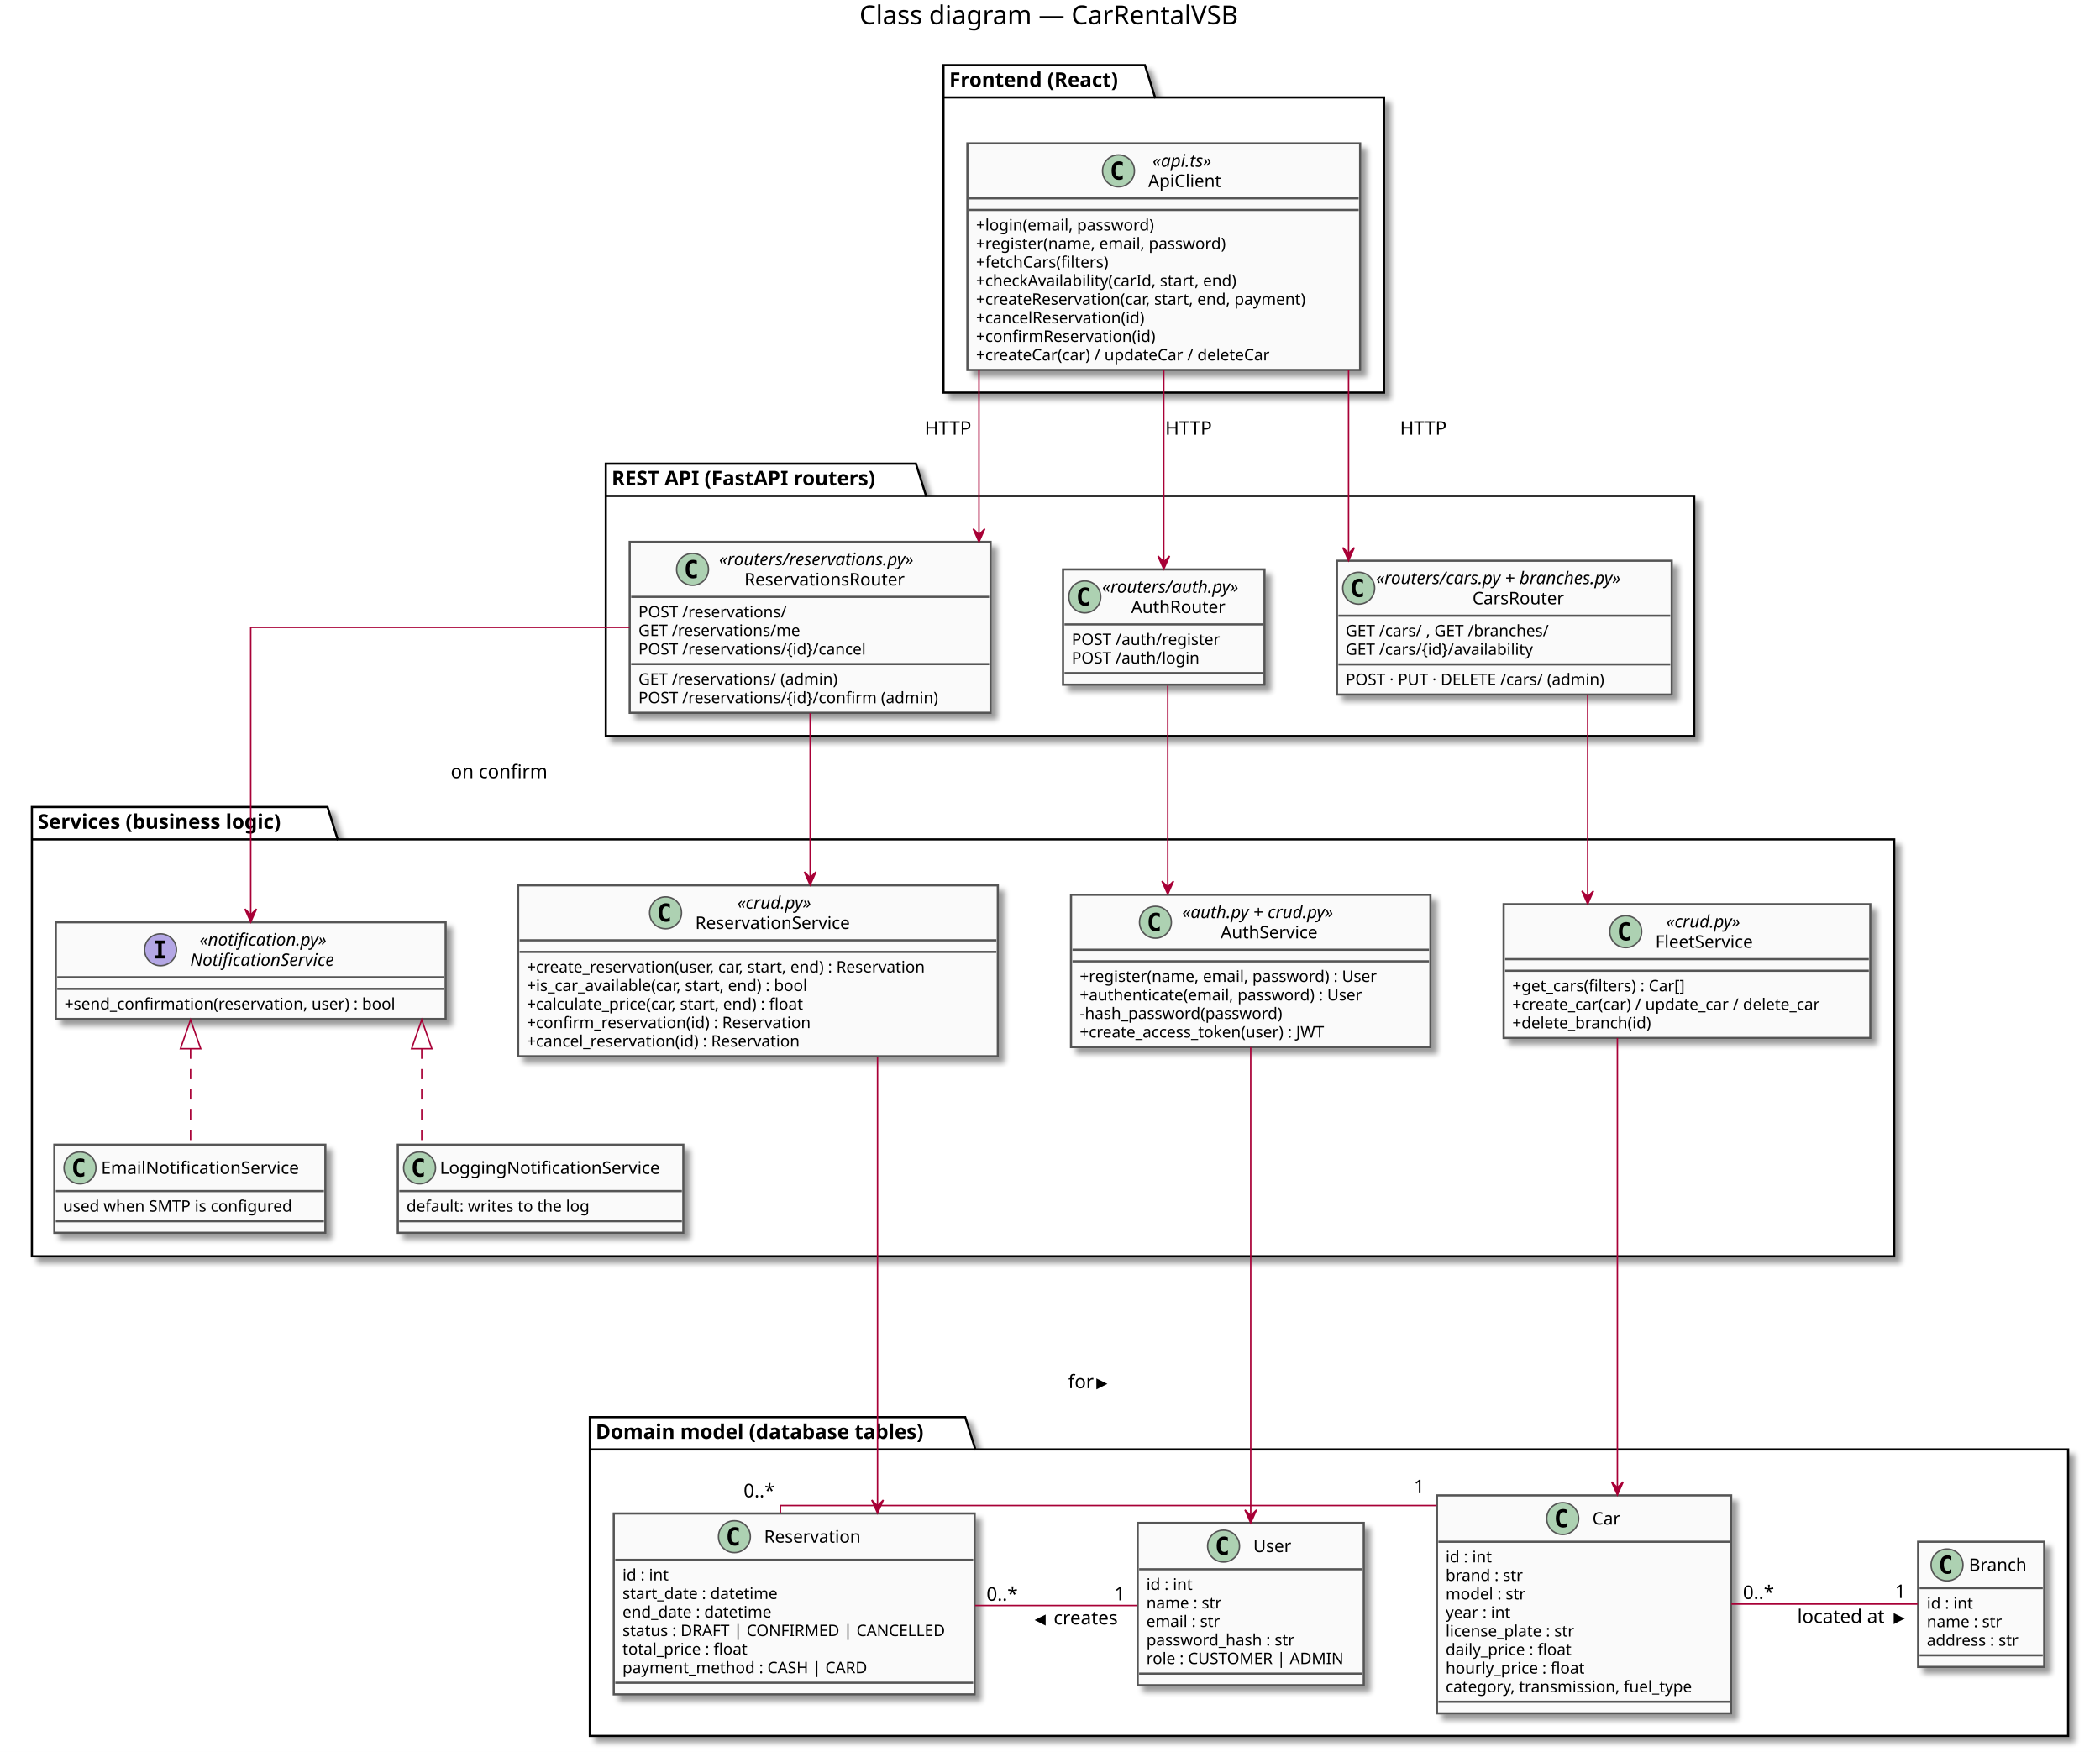
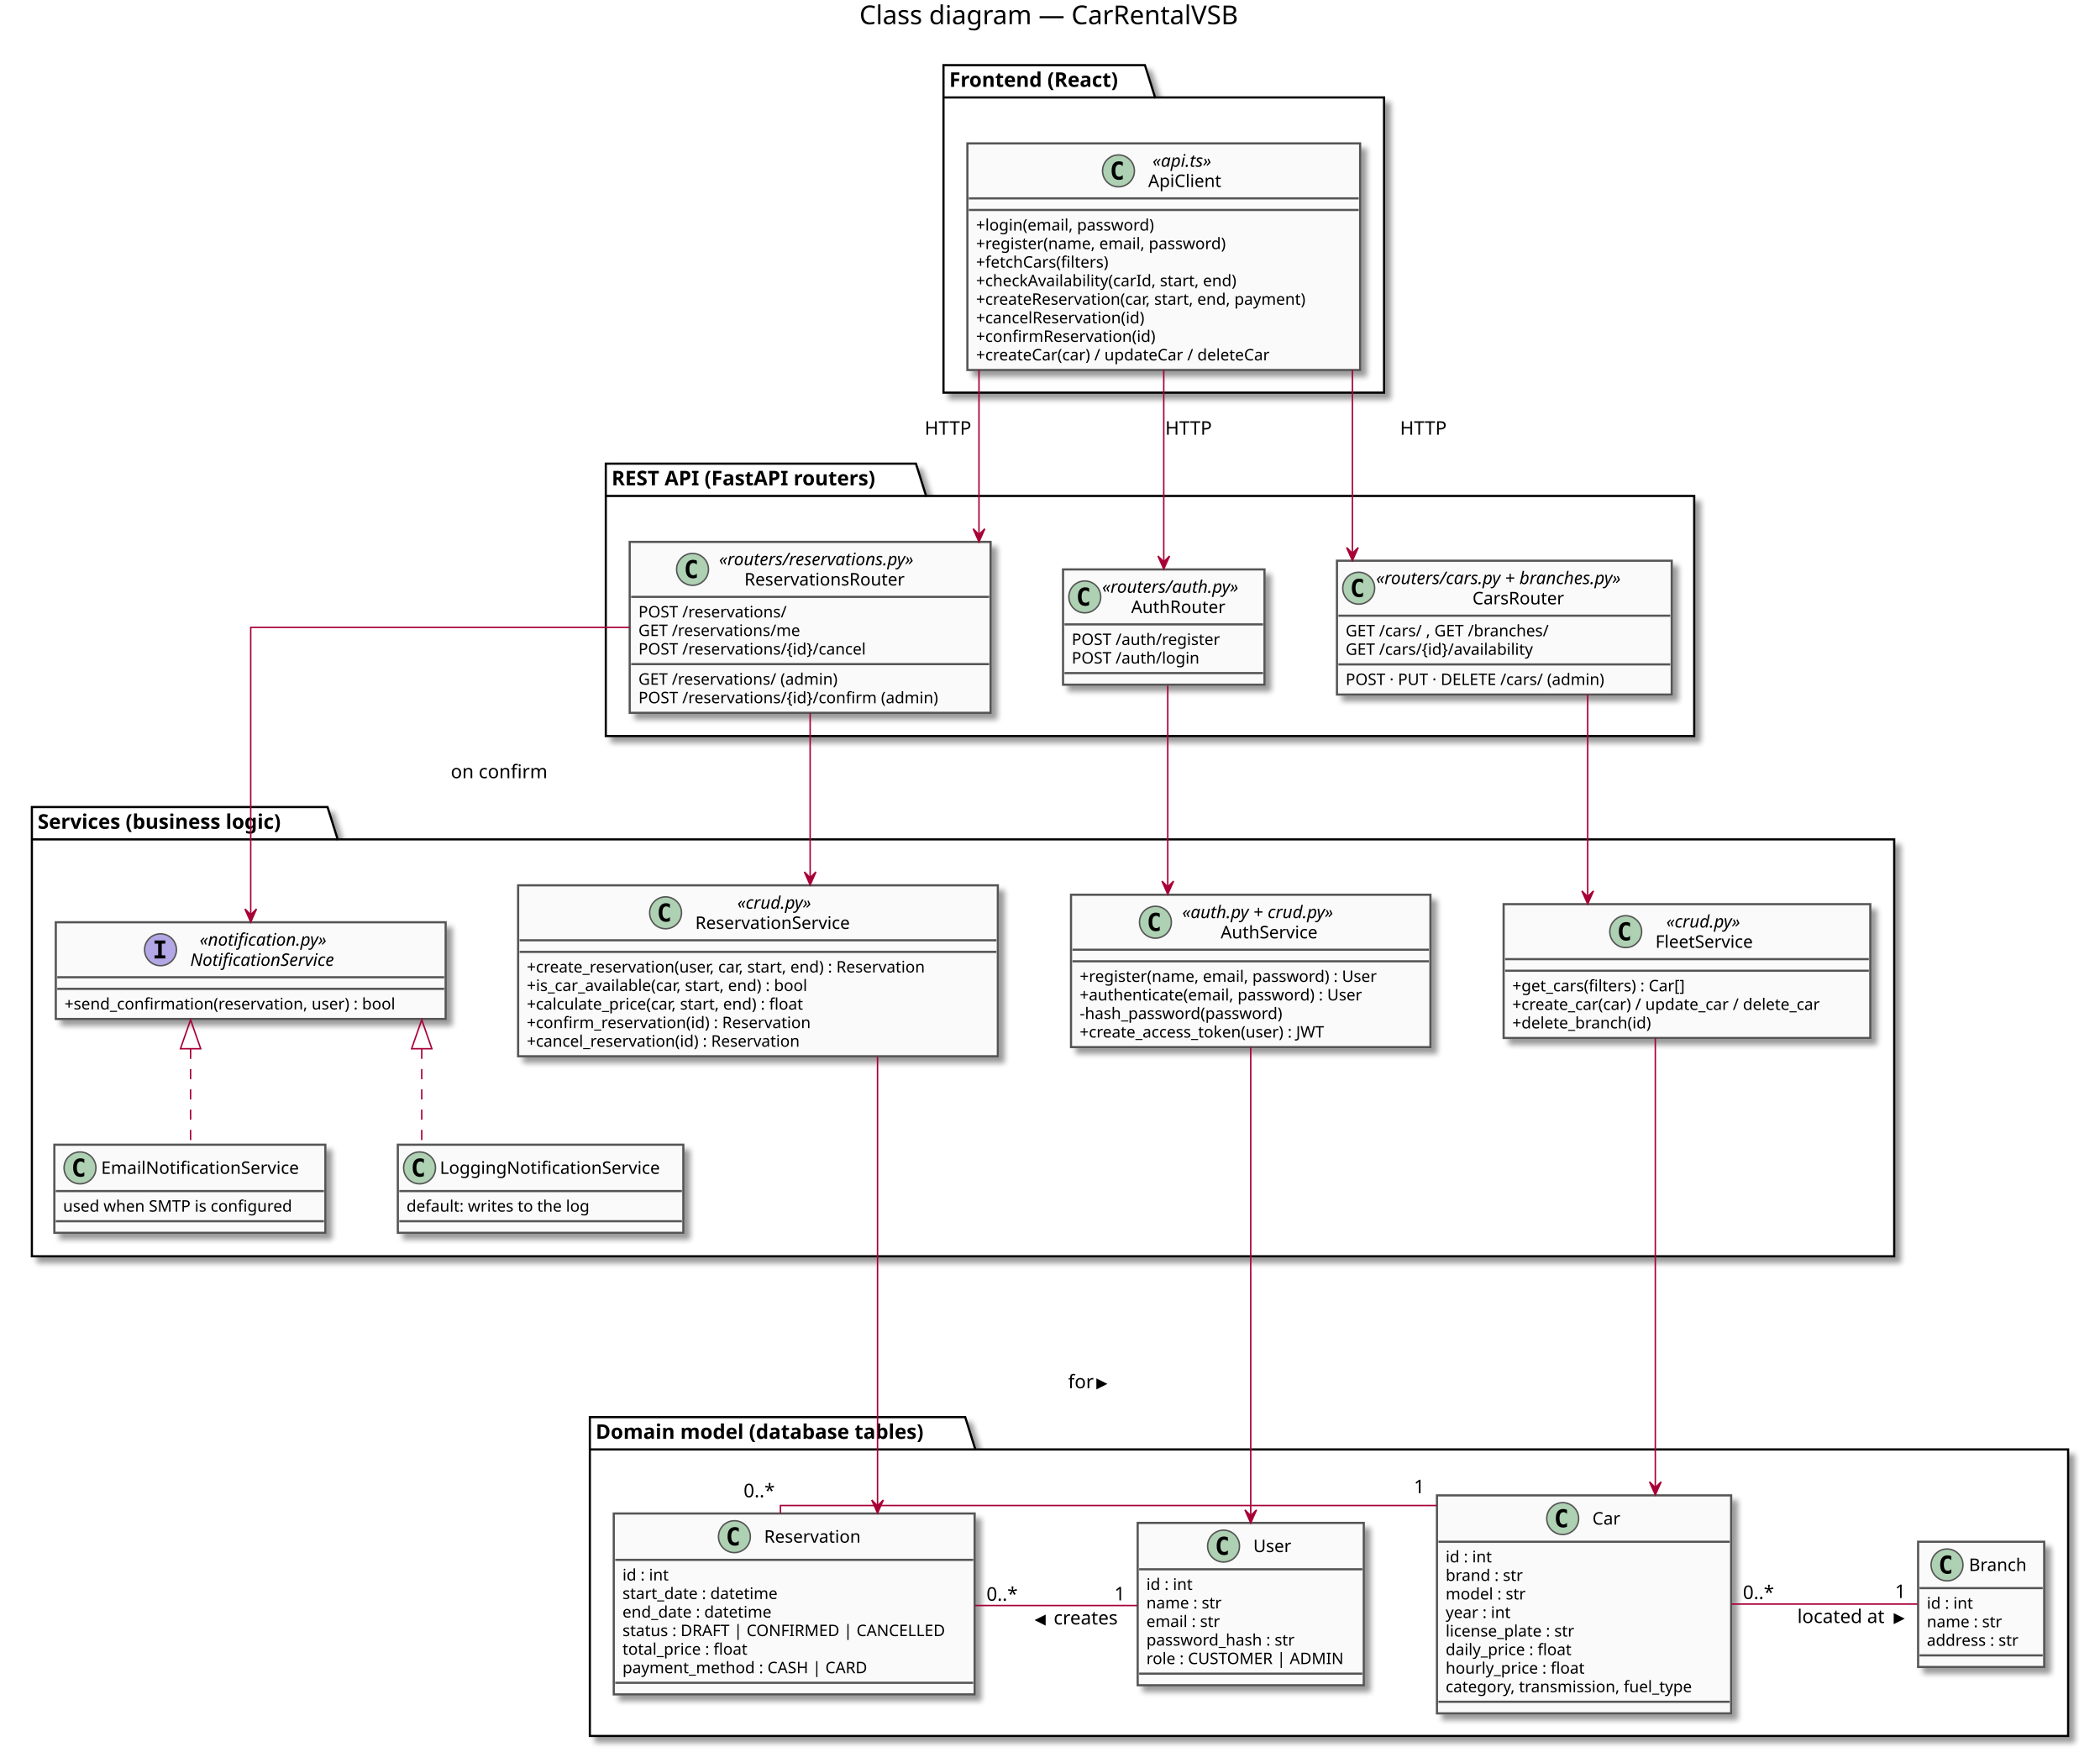
<svg xmlns="http://www.w3.org/2000/svg" contentScriptType="application/ecmascript" contentStyleType="text/css" height="1209px" preserveAspectRatio="none" style="width:1449px;height:1209px;" version="1.1" viewBox="0 0 1449 1209" width="1449px" zoomAndPan="magnify">
  <rect width="100%" height="100%" fill="white" />
  <defs>
-     <filter height="300%" id="f1prvrugw8ldxf" width="300%" x="-1" y="-1">
+     <filter height="300%" id="fea0me2wggzsh" width="300%" x="-1" y="-1">
      <feGaussianBlur result="blurOut" stdDeviation="2.0" />
      <feColorMatrix in="blurOut" result="blurOut2" type="matrix" values="0 0 0 0 0 0 0 0 0 0 0 0 0 0 0 0 0 0 .4 0" />
      <feOffset dx="4.0" dy="4.0" in="blurOut2" result="blurOut3" />
      <feBlend in="SourceGraphic" in2="blurOut3" mode="normal" />
    </filter>
  </defs>
  <g>
    <text fill="#000000" font-family="sans-serif" font-size="18" lengthAdjust="spacingAndGlyphs" textLength="275" x="593" y="16.708">Class diagram — CarRentalVSB</text>
-     <polygon fill="#FFFFFF" filter="url(#f1prvrugw8ldxf)" points="651,44.953,790,44.953,797,67.25,955,67.25,955,270.953,651,270.953,651,44.953" style="stroke: #000000; stroke-width: 1.5;" />
+     <polygon fill="#FFFFFF" filter="url(#fea0me2wggzsh)" points="651,44.953,790,44.953,797,67.25,955,67.25,955,270.953,651,270.953,651,44.953" style="stroke: #000000; stroke-width: 1.5;" />
    <line style="stroke: #000000; stroke-width: 1.5;" x1="651" x2="797" y1="67.25" y2="67.25" />
    <text fill="#000000" font-family="sans-serif" font-size="14" font-weight="bold" lengthAdjust="spacingAndGlyphs" textLength="133" x="655" y="59.948">Frontend (React)</text>
-     <polygon fill="#FFFFFF" filter="url(#f1prvrugw8ldxf)" points="418,319.953,632,319.953,639,342.25,1169,342.25,1169,507.953,418,507.953,418,319.953" style="stroke: #000000; stroke-width: 1.5;" />
+     <polygon fill="#FFFFFF" filter="url(#fea0me2wggzsh)" points="418,319.953,632,319.953,639,342.25,1169,342.25,1169,507.953,418,507.953,418,319.953" style="stroke: #000000; stroke-width: 1.5;" />
    <line style="stroke: #000000; stroke-width: 1.5;" x1="418" x2="639" y1="342.25" y2="342.25" />
    <text fill="#000000" font-family="sans-serif" font-size="14" font-weight="bold" lengthAdjust="spacingAndGlyphs" textLength="208" x="422" y="334.948">REST API (FastAPI routers)</text>
-     <polygon fill="#FFFFFF" filter="url(#f1prvrugw8ldxf)" points="22,556.953,226,556.953,233,579.25,1307,579.25,1307,866.953,22,866.953,22,556.953" style="stroke: #000000; stroke-width: 1.5;" />
+     <polygon fill="#FFFFFF" filter="url(#fea0me2wggzsh)" points="22,556.953,226,556.953,233,579.25,1307,579.25,1307,866.953,22,866.953,22,556.953" style="stroke: #000000; stroke-width: 1.5;" />
    <line style="stroke: #000000; stroke-width: 1.5;" x1="22" x2="233" y1="579.25" y2="579.25" />
    <text fill="#000000" font-family="sans-serif" font-size="14" font-weight="bold" lengthAdjust="spacingAndGlyphs" textLength="198" x="26" y="571.948">Services (business logic)</text>
-     <polygon fill="#FFFFFF" filter="url(#f1prvrugw8ldxf)" points="407,977.953,666,977.953,673,1000.25,1427,1000.25,1427,1197.953,407,1197.953,407,977.953" style="stroke: #000000; stroke-width: 1.5;" />
+     <polygon fill="#FFFFFF" filter="url(#fea0me2wggzsh)" points="407,977.953,666,977.953,673,1000.25,1427,1000.25,1427,1197.953,407,1197.953,407,977.953" style="stroke: #000000; stroke-width: 1.5;" />
    <line style="stroke: #000000; stroke-width: 1.5;" x1="407" x2="673" y1="1000.25" y2="1000.25" />
    <text fill="#000000" font-family="sans-serif" font-size="14" font-weight="bold" lengthAdjust="spacingAndGlyphs" textLength="253" x="411" y="992.948">Domain model (database tables)</text>
-     <rect fill="#FAFAFA" filter="url(#f1prvrugw8ldxf)" height="156.375" id="ApiClient" style="stroke: #555555; stroke-width: 1.5;" width="271" x="667.5" y="98.953" />
+     <rect fill="#FAFAFA" filter="url(#fea0me2wggzsh)" height="156.375" id="ApiClient" style="stroke: #555555; stroke-width: 1.5;" width="271" x="667.5" y="98.953" />
    <ellipse cx="771.75" cy="117.922" fill="#ADD1B2" rx="11" ry="11" style="stroke: #555555; stroke-width: 1.0;" />
    <path d="M774.719,123.562 Q774.141,123.859 773.5,124 Q772.859,124.156 772.156,124.156 Q769.656,124.156 768.328,122.516 Q767.016,120.859 767.016,117.734 Q767.016,114.609 768.328,112.953 Q769.656,111.297 772.156,111.297 Q772.859,111.297 773.5,111.453 Q774.156,111.609 774.719,111.906 L774.719,114.625 Q774.094,114.047 773.5,113.781 Q772.906,113.5 772.281,113.5 Q770.938,113.5 770.25,114.578 Q769.562,115.641 769.562,117.734 Q769.562,119.828 770.25,120.906 Q770.938,121.969 772.281,121.969 Q772.906,121.969 773.5,121.703 Q774.094,121.422 774.719,120.844 L774.719,123.562 Z " />
    <text fill="#000000" font-family="sans-serif" font-size="12" font-style="italic" lengthAdjust="spacingAndGlyphs" textLength="48" x="795.25" y="115.092">«api.ts»</text>
    <text fill="#000000" font-family="sans-serif" font-size="12" lengthAdjust="spacingAndGlyphs" textLength="54" x="792.25" y="129.06">ApiClient</text>
    <line style="stroke: #555555; stroke-width: 1.5;" x1="668.5" x2="937.5" y1="136.891" y2="136.891" />
    <line style="stroke: #555555; stroke-width: 1.5;" x1="668.5" x2="937.5" y1="144.891" y2="144.891" />
    <text fill="#000000" font-family="sans-serif" font-size="11" lengthAdjust="spacingAndGlyphs" textLength="139" x="673.5" y="159.101">+login(email, password)</text>
    <text fill="#000000" font-family="sans-serif" font-size="11" lengthAdjust="spacingAndGlyphs" textLength="197" x="673.5" y="171.906">+register(name, email, password)</text>
    <text fill="#000000" font-family="sans-serif" font-size="11" lengthAdjust="spacingAndGlyphs" textLength="105" x="673.5" y="184.71">+fetchCars(filters)</text>
    <text fill="#000000" font-family="sans-serif" font-size="11" lengthAdjust="spacingAndGlyphs" textLength="200" x="673.5" y="197.515">+checkAvailability(carId, start, end)</text>
    <text fill="#000000" font-family="sans-serif" font-size="11" lengthAdjust="spacingAndGlyphs" textLength="259" x="673.5" y="210.32">+createReservation(car, start, end, payment)</text>
    <text fill="#000000" font-family="sans-serif" font-size="11" lengthAdjust="spacingAndGlyphs" textLength="130" x="673.5" y="223.125">+cancelReservation(id)</text>
    <text fill="#000000" font-family="sans-serif" font-size="11" lengthAdjust="spacingAndGlyphs" textLength="137" x="673.5" y="235.929">+confirmReservation(id)</text>
    <text fill="#000000" font-family="sans-serif" font-size="11" lengthAdjust="spacingAndGlyphs" textLength="229" x="673.5" y="248.734">+createCar(car) / updateCar / deleteCar</text>
-     <rect fill="#FAFAFA" filter="url(#f1prvrugw8ldxf)" height="79.547" id="AuthRouter" style="stroke: #555555; stroke-width: 1.5;" width="139" x="733.5" y="392.953" />
+     <rect fill="#FAFAFA" filter="url(#fea0me2wggzsh)" height="79.547" id="AuthRouter" style="stroke: #555555; stroke-width: 1.5;" width="139" x="733.5" y="392.953" />
    <ellipse cx="748.5" cy="411.922" fill="#ADD1B2" rx="11" ry="11" style="stroke: #555555; stroke-width: 1.0;" />
    <path d="M751.469,417.562 Q750.891,417.859 750.25,418 Q749.609,418.156 748.906,418.156 Q746.406,418.156 745.078,416.516 Q743.766,414.859 743.766,411.734 Q743.766,408.609 745.078,406.953 Q746.406,405.297 748.906,405.297 Q749.609,405.297 750.25,405.453 Q750.906,405.609 751.469,405.906 L751.469,408.625 Q750.844,408.047 750.25,407.781 Q749.656,407.5 749.031,407.5 Q747.688,407.5 747,408.578 Q746.312,409.641 746.312,411.734 Q746.312,413.828 747,414.906 Q747.688,415.969 749.031,415.969 Q749.656,415.969 750.25,415.703 Q750.844,415.422 751.469,414.844 L751.469,417.562 Z " />
    <text fill="#000000" font-family="sans-serif" font-size="12" font-style="italic" lengthAdjust="spacingAndGlyphs" textLength="111" x="760.5" y="409.092">«routers/auth.py»</text>
    <text fill="#000000" font-family="sans-serif" font-size="12" lengthAdjust="spacingAndGlyphs" textLength="71" x="780.5" y="423.06">AuthRouter</text>
    <line style="stroke: #555555; stroke-width: 1.5;" x1="734.5" x2="871.5" y1="430.891" y2="430.891" />
    <text fill="#000000" font-family="sans-serif" font-size="11" lengthAdjust="spacingAndGlyphs" textLength="113" x="739.5" y="445.101">POST /auth/register</text>
    <text fill="#000000" font-family="sans-serif" font-size="11" lengthAdjust="spacingAndGlyphs" textLength="95" x="739.5" y="457.906">POST /auth/login</text>
    <line style="stroke: #555555; stroke-width: 1.5;" x1="734.5" x2="871.5" y1="464.5" y2="464.5" />
-     <rect fill="#FAFAFA" filter="url(#f1prvrugw8ldxf)" height="117.961" id="ReservationsRouter" style="stroke: #555555; stroke-width: 1.5;" width="249" x="434.5" y="373.953" />
+     <rect fill="#FAFAFA" filter="url(#fea0me2wggzsh)" height="117.961" id="ReservationsRouter" style="stroke: #555555; stroke-width: 1.5;" width="249" x="434.5" y="373.953" />
    <ellipse cx="477.85" cy="392.922" fill="#ADD1B2" rx="11" ry="11" style="stroke: #555555; stroke-width: 1.0;" />
    <path d="M480.819,398.562 Q480.241,398.859 479.6,399 Q478.959,399.156 478.256,399.156 Q475.756,399.156 474.428,397.516 Q473.116,395.859 473.116,392.734 Q473.116,389.609 474.428,387.953 Q475.756,386.297 478.256,386.297 Q478.959,386.297 479.6,386.453 Q480.256,386.609 480.819,386.906 L480.819,389.625 Q480.194,389.047 479.6,388.781 Q479.006,388.5 478.381,388.5 Q477.038,388.5 476.35,389.578 Q475.663,390.641 475.663,392.734 Q475.663,394.828 476.35,395.906 Q477.038,396.969 478.381,396.969 Q479.006,396.969 479.6,396.703 Q480.194,396.422 480.819,395.844 L480.819,398.562 Z " />
    <text fill="#000000" font-family="sans-serif" font-size="12" font-style="italic" lengthAdjust="spacingAndGlyphs" textLength="158" x="496.15" y="390.092">«routers/reservations.py»</text>
    <text fill="#000000" font-family="sans-serif" font-size="12" lengthAdjust="spacingAndGlyphs" textLength="123" x="513.65" y="404.06">ReservationsRouter</text>
    <line style="stroke: #555555; stroke-width: 1.5;" x1="435.5" x2="682.5" y1="411.891" y2="411.891" />
    <text fill="#000000" font-family="sans-serif" font-size="11" lengthAdjust="spacingAndGlyphs" textLength="115" x="440.5" y="426.101">POST /reservations/</text>
    <text fill="#000000" font-family="sans-serif" font-size="11" lengthAdjust="spacingAndGlyphs" textLength="125" x="440.5" y="438.906">GET /reservations/me</text>
    <text fill="#000000" font-family="sans-serif" font-size="11" lengthAdjust="spacingAndGlyphs" textLength="179" x="440.5" y="451.71">POST /reservations/{id}/cancel</text>
    <line style="stroke: #555555; stroke-width: 1.5;" x1="435.5" x2="682.5" y1="458.305" y2="458.305" />
    <text fill="#000000" font-family="sans-serif" font-size="11" lengthAdjust="spacingAndGlyphs" textLength="158" x="440.5" y="472.515">GET /reservations/  (admin)</text>
    <text fill="#000000" font-family="sans-serif" font-size="11" lengthAdjust="spacingAndGlyphs" textLength="237" x="440.5" y="485.32">POST /reservations/{id}/confirm  (admin)</text>
-     <rect fill="#FAFAFA" filter="url(#f1prvrugw8ldxf)" height="92.352" id="CarsRouter" style="stroke: #555555; stroke-width: 1.5;" width="231" x="922.5" y="386.953" />
+     <rect fill="#FAFAFA" filter="url(#fea0me2wggzsh)" height="92.352" id="CarsRouter" style="stroke: #555555; stroke-width: 1.5;" width="231" x="922.5" y="386.953" />
    <ellipse cx="937.5" cy="405.922" fill="#ADD1B2" rx="11" ry="11" style="stroke: #555555; stroke-width: 1.0;" />
    <path d="M940.469,411.562 Q939.891,411.859 939.25,412 Q938.609,412.156 937.906,412.156 Q935.406,412.156 934.078,410.516 Q932.766,408.859 932.766,405.734 Q932.766,402.609 934.078,400.953 Q935.406,399.297 937.906,399.297 Q938.609,399.297 939.25,399.453 Q939.906,399.609 940.469,399.906 L940.469,402.625 Q939.844,402.047 939.25,401.781 Q938.656,401.5 938.031,401.5 Q936.688,401.5 936,402.578 Q935.312,403.641 935.312,405.734 Q935.312,407.828 936,408.906 Q936.688,409.969 938.031,409.969 Q938.656,409.969 939.25,409.703 Q939.844,409.422 940.469,408.844 L940.469,411.562 Z " />
    <text fill="#000000" font-family="sans-serif" font-size="12" font-style="italic" lengthAdjust="spacingAndGlyphs" textLength="203" x="949.5" y="403.092">«routers/cars.py + branches.py»</text>
    <text fill="#000000" font-family="sans-serif" font-size="12" lengthAdjust="spacingAndGlyphs" textLength="70" x="1016" y="417.06">CarsRouter</text>
    <line style="stroke: #555555; stroke-width: 1.5;" x1="923.5" x2="1152.5" y1="424.891" y2="424.891" />
    <text fill="#000000" font-family="sans-serif" font-size="11" lengthAdjust="spacingAndGlyphs" textLength="160" x="928.5" y="439.101">GET /cars/ , GET /branches/</text>
    <text fill="#000000" font-family="sans-serif" font-size="11" lengthAdjust="spacingAndGlyphs" textLength="147" x="928.5" y="451.906">GET /cars/{id}/availability</text>
    <line style="stroke: #555555; stroke-width: 1.5;" x1="923.5" x2="1152.5" y1="458.5" y2="458.5" />
    <text fill="#000000" font-family="sans-serif" font-size="11" lengthAdjust="spacingAndGlyphs" textLength="207" x="928.5" y="472.71">POST · PUT · DELETE /cars/  (admin)</text>
-     <rect fill="#FAFAFA" filter="url(#f1prvrugw8ldxf)" height="105.156" id="AuthService" style="stroke: #555555; stroke-width: 1.5;" width="248" x="739" y="617.453" />
+     <rect fill="#FAFAFA" filter="url(#fea0me2wggzsh)" height="105.156" id="AuthService" style="stroke: #555555; stroke-width: 1.5;" width="248" x="739" y="617.453" />
    <ellipse cx="797.25" cy="636.422" fill="#ADD1B2" rx="11" ry="11" style="stroke: #555555; stroke-width: 1.0;" />
    <path d="M800.219,642.062 Q799.641,642.359 799,642.5 Q798.359,642.656 797.656,642.656 Q795.156,642.656 793.828,641.016 Q792.516,639.359 792.516,636.234 Q792.516,633.109 793.828,631.453 Q795.156,629.797 797.656,629.797 Q798.359,629.797 799,629.953 Q799.656,630.109 800.219,630.406 L800.219,633.125 Q799.594,632.547 799,632.281 Q798.406,632 797.781,632 Q796.438,632 795.75,633.078 Q795.062,634.141 795.062,636.234 Q795.062,638.328 795.75,639.406 Q796.438,640.469 797.781,640.469 Q798.406,640.469 799,640.203 Q799.594,639.922 800.219,639.344 L800.219,642.062 Z " />
    <text fill="#000000" font-family="sans-serif" font-size="12" font-style="italic" lengthAdjust="spacingAndGlyphs" textLength="127" x="815.75" y="633.592">«auth.py + crud.py»</text>
    <text fill="#000000" font-family="sans-serif" font-size="12" lengthAdjust="spacingAndGlyphs" textLength="74" x="842.25" y="647.561">AuthService</text>
    <line style="stroke: #555555; stroke-width: 1.5;" x1="740" x2="986" y1="655.391" y2="655.391" />
    <line style="stroke: #555555; stroke-width: 1.5;" x1="740" x2="986" y1="663.391" y2="663.391" />
    <text fill="#000000" font-family="sans-serif" font-size="11" lengthAdjust="spacingAndGlyphs" textLength="236" x="745" y="677.601">+register(name, email, password) : User</text>
    <text fill="#000000" font-family="sans-serif" font-size="11" lengthAdjust="spacingAndGlyphs" textLength="221" x="745" y="690.406">+authenticate(email, password) : User</text>
    <text fill="#000000" font-family="sans-serif" font-size="11" lengthAdjust="spacingAndGlyphs" textLength="158" x="745" y="703.21">-hash_password(password)</text>
    <text fill="#000000" font-family="sans-serif" font-size="11" lengthAdjust="spacingAndGlyphs" textLength="193" x="745" y="716.015">+create_access_token(user) : JWT</text>
-     <rect fill="#FAFAFA" filter="url(#f1prvrugw8ldxf)" height="117.961" id="ReservationService" style="stroke: #555555; stroke-width: 1.5;" width="331" x="357.5" y="610.953" />
+     <rect fill="#FAFAFA" filter="url(#fea0me2wggzsh)" height="117.961" id="ReservationService" style="stroke: #555555; stroke-width: 1.5;" width="331" x="357.5" y="610.953" />
    <ellipse cx="459.25" cy="629.922" fill="#ADD1B2" rx="11" ry="11" style="stroke: #555555; stroke-width: 1.0;" />
    <path d="M462.219,635.562 Q461.641,635.859 461,636 Q460.359,636.156 459.656,636.156 Q457.156,636.156 455.828,634.516 Q454.516,632.859 454.516,629.734 Q454.516,626.609 455.828,624.953 Q457.156,623.297 459.656,623.297 Q460.359,623.297 461,623.453 Q461.656,623.609 462.219,623.906 L462.219,626.625 Q461.594,626.047 461,625.781 Q460.406,625.5 459.781,625.5 Q458.438,625.5 457.75,626.578 Q457.062,627.641 457.062,629.734 Q457.062,631.828 457.75,632.906 Q458.438,633.969 459.781,633.969 Q460.406,633.969 461,633.703 Q461.594,633.422 462.219,632.844 L462.219,635.562 Z " />
    <text fill="#000000" font-family="sans-serif" font-size="12" font-style="italic" lengthAdjust="spacingAndGlyphs" textLength="61" x="508.75" y="627.092">«crud.py»</text>
    <text fill="#000000" font-family="sans-serif" font-size="12" lengthAdjust="spacingAndGlyphs" textLength="119" x="479.75" y="641.061">ReservationService</text>
    <line style="stroke: #555555; stroke-width: 1.5;" x1="358.5" x2="687.5" y1="648.891" y2="648.891" />
    <line style="stroke: #555555; stroke-width: 1.5;" x1="358.5" x2="687.5" y1="656.891" y2="656.891" />
    <text fill="#000000" font-family="sans-serif" font-size="11" lengthAdjust="spacingAndGlyphs" textLength="319" x="363.5" y="671.101">+create_reservation(user, car, start, end) : Reservation</text>
    <text fill="#000000" font-family="sans-serif" font-size="11" lengthAdjust="spacingAndGlyphs" textLength="225" x="363.5" y="683.906">+is_car_available(car, start, end) : bool</text>
    <text fill="#000000" font-family="sans-serif" font-size="11" lengthAdjust="spacingAndGlyphs" textLength="220" x="363.5" y="696.71">+calculate_price(car, start, end) : float</text>
    <text fill="#000000" font-family="sans-serif" font-size="11" lengthAdjust="spacingAndGlyphs" textLength="220" x="363.5" y="709.515">+confirm_reservation(id) : Reservation</text>
    <text fill="#000000" font-family="sans-serif" font-size="11" lengthAdjust="spacingAndGlyphs" textLength="213" x="363.5" y="722.32">+cancel_reservation(id) : Reservation</text>
-     <rect fill="#FAFAFA" filter="url(#f1prvrugw8ldxf)" height="66.742" id="NotificationService" style="stroke: #555555; stroke-width: 1.5;" width="269" x="38.5" y="636.453" />
+     <rect fill="#FAFAFA" filter="url(#fea0me2wggzsh)" height="66.742" id="NotificationService" style="stroke: #555555; stroke-width: 1.5;" width="269" x="38.5" y="636.453" />
    <ellipse cx="110.75" cy="655.422" fill="#B4A7E5" rx="11" ry="11" style="stroke: #555555; stroke-width: 1.0;" />
    <path d="M106.672,651.188 L106.672,649.031 L114.062,649.031 L114.062,651.188 L111.594,651.188 L111.594,659.266 L114.062,659.266 L114.062,661.422 L106.672,661.422 L106.672,659.266 L109.141,659.266 L109.141,651.188 L106.672,651.188 Z " />
    <text fill="#000000" font-family="sans-serif" font-size="12" font-style="italic" lengthAdjust="spacingAndGlyphs" textLength="103" x="137.75" y="652.592">«notification.py»</text>
    <text fill="#000000" font-family="sans-serif" font-size="12" font-style="italic" lengthAdjust="spacingAndGlyphs" textLength="116" x="131.25" y="666.561">NotificationService</text>
    <line style="stroke: #555555; stroke-width: 1.5;" x1="39.5" x2="306.5" y1="674.391" y2="674.391" />
    <line style="stroke: #555555; stroke-width: 1.5;" x1="39.5" x2="306.5" y1="682.391" y2="682.391" />
    <text fill="#000000" font-family="sans-serif" font-size="11" lengthAdjust="spacingAndGlyphs" textLength="257" x="44.5" y="696.601">+send_confirmation(reservation, user) : bool</text>
-     <rect fill="#FAFAFA" filter="url(#f1prvrugw8ldxf)" height="60.805" id="LoggingNotificationService" style="stroke: #555555; stroke-width: 1.5;" width="197" x="274.5" y="789.953" />
+     <rect fill="#FAFAFA" filter="url(#fea0me2wggzsh)" height="60.805" id="LoggingNotificationService" style="stroke: #555555; stroke-width: 1.5;" width="197" x="274.5" y="789.953" />
    <ellipse cx="289.5" cy="805.953" fill="#ADD1B2" rx="11" ry="11" style="stroke: #555555; stroke-width: 1.0;" />
    <path d="M292.469,811.594 Q291.891,811.891 291.25,812.031 Q290.609,812.188 289.906,812.188 Q287.406,812.188 286.078,810.547 Q284.766,808.891 284.766,805.766 Q284.766,802.641 286.078,800.984 Q287.406,799.328 289.906,799.328 Q290.609,799.328 291.25,799.484 Q291.906,799.641 292.469,799.938 L292.469,802.656 Q291.844,802.078 291.25,801.812 Q290.656,801.531 290.031,801.531 Q288.688,801.531 288,802.609 Q287.312,803.672 287.312,805.766 Q287.312,807.859 288,808.938 Q288.688,810 290.031,810 Q290.656,810 291.25,809.734 Q291.844,809.453 292.469,808.875 L292.469,811.594 Z " />
    <text fill="#000000" font-family="sans-serif" font-size="12" lengthAdjust="spacingAndGlyphs" textLength="165" x="303.5" y="810.107">LoggingNotificationService</text>
    <line style="stroke: #555555; stroke-width: 1.5;" x1="275.5" x2="470.5" y1="821.953" y2="821.953" />
    <text fill="#000000" font-family="sans-serif" font-size="11" lengthAdjust="spacingAndGlyphs" textLength="140" x="280.5" y="836.164">default: writes to the log</text>
    <line style="stroke: #555555; stroke-width: 1.5;" x1="275.5" x2="470.5" y1="842.758" y2="842.758" />
-     <rect fill="#FAFAFA" filter="url(#f1prvrugw8ldxf)" height="60.805" id="EmailNotificationService" style="stroke: #555555; stroke-width: 1.5;" width="187" x="37.5" y="789.953" />
+     <rect fill="#FAFAFA" filter="url(#fea0me2wggzsh)" height="60.805" id="EmailNotificationService" style="stroke: #555555; stroke-width: 1.5;" width="187" x="37.5" y="789.953" />
    <ellipse cx="55.2" cy="805.953" fill="#ADD1B2" rx="11" ry="11" style="stroke: #555555; stroke-width: 1.0;" />
    <path d="M58.169,811.594 Q57.591,811.891 56.95,812.031 Q56.309,812.188 55.606,812.188 Q53.106,812.188 51.778,810.547 Q50.466,808.891 50.466,805.766 Q50.466,802.641 51.778,800.984 Q53.106,799.328 55.606,799.328 Q56.309,799.328 56.95,799.484 Q57.606,799.641 58.169,799.938 L58.169,802.656 Q57.544,802.078 56.95,801.812 Q56.356,801.531 55.731,801.531 Q54.388,801.531 53.7,802.609 Q53.013,803.672 53.013,805.766 Q53.013,807.859 53.7,808.938 Q54.388,810 55.731,810 Q56.356,810 56.95,809.734 Q57.544,809.453 58.169,808.875 L58.169,811.594 Z " />
    <text fill="#000000" font-family="sans-serif" font-size="12" lengthAdjust="spacingAndGlyphs" textLength="149" x="69.8" y="810.107">EmailNotificationService</text>
    <line style="stroke: #555555; stroke-width: 1.5;" x1="38.5" x2="223.5" y1="821.953" y2="821.953" />
    <text fill="#000000" font-family="sans-serif" font-size="11" lengthAdjust="spacingAndGlyphs" textLength="175" x="43.5" y="836.164">used when SMTP is configured</text>
    <line style="stroke: #555555; stroke-width: 1.5;" x1="38.5" x2="223.5" y1="842.758" y2="842.758" />
-     <rect fill="#FAFAFA" filter="url(#f1prvrugw8ldxf)" height="92.352" id="FleetService" style="stroke: #555555; stroke-width: 1.5;" width="253" x="1037.5" y="623.953" />
+     <rect fill="#FAFAFA" filter="url(#fea0me2wggzsh)" height="92.352" id="FleetService" style="stroke: #555555; stroke-width: 1.5;" width="253" x="1037.5" y="623.953" />
    <ellipse cx="1121.75" cy="642.922" fill="#ADD1B2" rx="11" ry="11" style="stroke: #555555; stroke-width: 1.0;" />
    <path d="M1124.719,648.562 Q1124.141,648.859 1123.5,649 Q1122.859,649.156 1122.156,649.156 Q1119.656,649.156 1118.328,647.516 Q1117.016,645.859 1117.016,642.734 Q1117.016,639.609 1118.328,637.953 Q1119.656,636.297 1122.156,636.297 Q1122.859,636.297 1123.5,636.453 Q1124.156,636.609 1124.719,636.906 L1124.719,639.625 Q1124.094,639.047 1123.5,638.781 Q1122.906,638.5 1122.281,638.5 Q1120.938,638.5 1120.25,639.578 Q1119.562,640.641 1119.562,642.734 Q1119.562,644.828 1120.25,645.906 Q1120.938,646.969 1122.281,646.969 Q1122.906,646.969 1123.5,646.703 Q1124.094,646.422 1124.719,645.844 L1124.719,648.562 Z " />
    <text fill="#000000" font-family="sans-serif" font-size="12" font-style="italic" lengthAdjust="spacingAndGlyphs" textLength="61" x="1149.75" y="640.092">«crud.py»</text>
    <text fill="#000000" font-family="sans-serif" font-size="12" lengthAdjust="spacingAndGlyphs" textLength="76" x="1142.25" y="654.061">FleetService</text>
    <line style="stroke: #555555; stroke-width: 1.5;" x1="1038.5" x2="1289.5" y1="661.891" y2="661.891" />
    <line style="stroke: #555555; stroke-width: 1.5;" x1="1038.5" x2="1289.5" y1="669.891" y2="669.891" />
    <text fill="#000000" font-family="sans-serif" font-size="11" lengthAdjust="spacingAndGlyphs" textLength="139" x="1043.5" y="684.101">+get_cars(filters) : Car[]</text>
    <text fill="#000000" font-family="sans-serif" font-size="11" lengthAdjust="spacingAndGlyphs" textLength="241" x="1043.5" y="696.906">+create_car(car) / update_car / delete_car</text>
    <text fill="#000000" font-family="sans-serif" font-size="11" lengthAdjust="spacingAndGlyphs" textLength="107" x="1043.5" y="709.71">+delete_branch(id)</text>
-     <rect fill="#FAFAFA" filter="url(#f1prvrugw8ldxf)" height="112.023" id="User" style="stroke: #555555; stroke-width: 1.5;" width="156" x="785" y="1050.953" />
+     <rect fill="#FAFAFA" filter="url(#fea0me2wggzsh)" height="112.023" id="User" style="stroke: #555555; stroke-width: 1.5;" width="156" x="785" y="1050.953" />
    <ellipse cx="844.25" cy="1066.953" fill="#ADD1B2" rx="11" ry="11" style="stroke: #555555; stroke-width: 1.0;" />
    <path d="M847.219,1072.594 Q846.641,1072.891 846,1073.031 Q845.359,1073.188 844.656,1073.188 Q842.156,1073.188 840.828,1071.547 Q839.516,1069.891 839.516,1066.766 Q839.516,1063.641 840.828,1061.984 Q842.156,1060.328 844.656,1060.328 Q845.359,1060.328 846,1060.484 Q846.656,1060.641 847.219,1060.938 L847.219,1063.656 Q846.594,1063.078 846,1062.812 Q845.406,1062.531 844.781,1062.531 Q843.438,1062.531 842.75,1063.609 Q842.062,1064.672 842.062,1066.766 Q842.062,1068.859 842.75,1069.938 Q843.438,1071 844.781,1071 Q845.406,1071 846,1070.734 Q846.594,1070.453 847.219,1069.875 L847.219,1072.594 Z " />
    <text fill="#000000" font-family="sans-serif" font-size="12" lengthAdjust="spacingAndGlyphs" textLength="29" x="864.75" y="1071.107">User</text>
    <line style="stroke: #555555; stroke-width: 1.5;" x1="786" x2="940" y1="1082.953" y2="1082.953" />
    <text fill="#000000" font-family="sans-serif" font-size="11" lengthAdjust="spacingAndGlyphs" textLength="36" x="791" y="1097.164">id : int</text>
    <text fill="#000000" font-family="sans-serif" font-size="11" lengthAdjust="spacingAndGlyphs" textLength="60" x="791" y="1109.968">name : str</text>
    <text fill="#000000" font-family="sans-serif" font-size="11" lengthAdjust="spacingAndGlyphs" textLength="59" x="791" y="1122.773">email : str</text>
    <text fill="#000000" font-family="sans-serif" font-size="11" lengthAdjust="spacingAndGlyphs" textLength="118" x="791" y="1135.578">password_hash : str</text>
    <text fill="#000000" font-family="sans-serif" font-size="11" lengthAdjust="spacingAndGlyphs" textLength="144" x="791" y="1148.382">role : CUSTOMER | ADMIN</text>
    <line style="stroke: #555555; stroke-width: 1.5;" x1="786" x2="940" y1="1154.977" y2="1154.977" />
-     <rect fill="#FAFAFA" filter="url(#f1prvrugw8ldxf)" height="124.828" id="Reservation" style="stroke: #555555; stroke-width: 1.5;" width="249" x="423.5" y="1044.453" />
+     <rect fill="#FAFAFA" filter="url(#fea0me2wggzsh)" height="124.828" id="Reservation" style="stroke: #555555; stroke-width: 1.5;" width="249" x="423.5" y="1044.453" />
    <ellipse cx="506.75" cy="1060.453" fill="#ADD1B2" rx="11" ry="11" style="stroke: #555555; stroke-width: 1.0;" />
    <path d="M509.719,1066.094 Q509.141,1066.391 508.5,1066.531 Q507.859,1066.688 507.156,1066.688 Q504.656,1066.688 503.328,1065.047 Q502.016,1063.391 502.016,1060.266 Q502.016,1057.141 503.328,1055.484 Q504.656,1053.828 507.156,1053.828 Q507.859,1053.828 508.5,1053.984 Q509.156,1054.141 509.719,1054.438 L509.719,1057.156 Q509.094,1056.578 508.5,1056.312 Q507.906,1056.031 507.281,1056.031 Q505.938,1056.031 505.25,1057.109 Q504.562,1058.172 504.562,1060.266 Q504.562,1062.359 505.25,1063.438 Q505.938,1064.5 507.281,1064.5 Q507.906,1064.5 508.5,1064.234 Q509.094,1063.953 509.719,1063.375 L509.719,1066.094 Z " />
    <text fill="#000000" font-family="sans-serif" font-size="12" lengthAdjust="spacingAndGlyphs" textLength="74" x="527.25" y="1064.607">Reservation</text>
    <line style="stroke: #555555; stroke-width: 1.5;" x1="424.5" x2="671.5" y1="1076.453" y2="1076.453" />
    <text fill="#000000" font-family="sans-serif" font-size="11" lengthAdjust="spacingAndGlyphs" textLength="36" x="429.5" y="1090.664">id : int</text>
    <text fill="#000000" font-family="sans-serif" font-size="11" lengthAdjust="spacingAndGlyphs" textLength="120" x="429.5" y="1103.468">start_date : datetime</text>
    <text fill="#000000" font-family="sans-serif" font-size="11" lengthAdjust="spacingAndGlyphs" textLength="114" x="429.5" y="1116.273">end_date : datetime</text>
    <text fill="#000000" font-family="sans-serif" font-size="11" lengthAdjust="spacingAndGlyphs" textLength="237" x="429.5" y="1129.078">status : DRAFT | CONFIRMED | CANCELLED</text>
    <text fill="#000000" font-family="sans-serif" font-size="11" lengthAdjust="spacingAndGlyphs" textLength="96" x="429.5" y="1141.882">total_price : float</text>
    <text fill="#000000" font-family="sans-serif" font-size="11" lengthAdjust="spacingAndGlyphs" textLength="183" x="429.5" y="1154.687">payment_method : CASH | CARD</text>
    <line style="stroke: #555555; stroke-width: 1.5;" x1="424.5" x2="671.5" y1="1161.281" y2="1161.281" />
-     <rect fill="#FAFAFA" filter="url(#f1prvrugw8ldxf)" height="150.438" id="Car" style="stroke: #555555; stroke-width: 1.5;" width="203" x="991.5" y="1031.953" />
+     <rect fill="#FAFAFA" filter="url(#fea0me2wggzsh)" height="150.438" id="Car" style="stroke: #555555; stroke-width: 1.5;" width="203" x="991.5" y="1031.953" />
    <ellipse cx="1078.25" cy="1047.953" fill="#ADD1B2" rx="11" ry="11" style="stroke: #555555; stroke-width: 1.0;" />
    <path d="M1081.219,1053.594 Q1080.641,1053.891 1080,1054.031 Q1079.359,1054.188 1078.656,1054.188 Q1076.156,1054.188 1074.828,1052.547 Q1073.516,1050.891 1073.516,1047.766 Q1073.516,1044.641 1074.828,1042.984 Q1076.156,1041.328 1078.656,1041.328 Q1079.359,1041.328 1080,1041.484 Q1080.656,1041.641 1081.219,1041.938 L1081.219,1044.656 Q1080.594,1044.078 1080,1043.812 Q1079.406,1043.531 1078.781,1043.531 Q1077.438,1043.531 1076.75,1044.609 Q1076.062,1045.672 1076.062,1047.766 Q1076.062,1049.859 1076.75,1050.938 Q1077.438,1052 1078.781,1052 Q1079.406,1052 1080,1051.734 Q1080.594,1051.453 1081.219,1050.875 L1081.219,1053.594 Z " />
    <text fill="#000000" font-family="sans-serif" font-size="12" lengthAdjust="spacingAndGlyphs" textLength="21" x="1098.75" y="1052.107">Car</text>
    <line style="stroke: #555555; stroke-width: 1.5;" x1="992.5" x2="1193.5" y1="1063.953" y2="1063.953" />
    <text fill="#000000" font-family="sans-serif" font-size="11" lengthAdjust="spacingAndGlyphs" textLength="36" x="997.5" y="1078.164">id : int</text>
    <text fill="#000000" font-family="sans-serif" font-size="11" lengthAdjust="spacingAndGlyphs" textLength="61" x="997.5" y="1090.968">brand : str</text>
    <text fill="#000000" font-family="sans-serif" font-size="11" lengthAdjust="spacingAndGlyphs" textLength="63" x="997.5" y="1103.773">model : str</text>
    <text fill="#000000" font-family="sans-serif" font-size="11" lengthAdjust="spacingAndGlyphs" textLength="51" x="997.5" y="1116.578">year : int</text>
    <text fill="#000000" font-family="sans-serif" font-size="11" lengthAdjust="spacingAndGlyphs" textLength="102" x="997.5" y="1129.382">license_plate : str</text>
    <text fill="#000000" font-family="sans-serif" font-size="11" lengthAdjust="spacingAndGlyphs" textLength="97" x="997.5" y="1142.187">daily_price : float</text>
    <text fill="#000000" font-family="sans-serif" font-size="11" lengthAdjust="spacingAndGlyphs" textLength="106" x="997.5" y="1154.992">hourly_price : float</text>
    <text fill="#000000" font-family="sans-serif" font-size="11" lengthAdjust="spacingAndGlyphs" textLength="191" x="997.5" y="1167.796">category, transmission, fuel_type</text>
    <line style="stroke: #555555; stroke-width: 1.5;" x1="992.5" x2="1193.5" y1="1174.391" y2="1174.391" />
-     <rect fill="#FAFAFA" filter="url(#f1prvrugw8ldxf)" height="86.414" id="Branch" style="stroke: #555555; stroke-width: 1.5;" width="87" x="1323.5" y="1063.953" />
+     <rect fill="#FAFAFA" filter="url(#fea0me2wggzsh)" height="86.414" id="Branch" style="stroke: #555555; stroke-width: 1.5;" width="87" x="1323.5" y="1063.953" />
    <ellipse cx="1343.45" cy="1079.953" fill="#ADD1B2" rx="11" ry="11" style="stroke: #555555; stroke-width: 1.0;" />
    <path d="M1346.419,1085.594 Q1345.841,1085.891 1345.2,1086.031 Q1344.559,1086.188 1343.856,1086.188 Q1341.356,1086.188 1340.028,1084.547 Q1338.716,1082.891 1338.716,1079.766 Q1338.716,1076.641 1340.028,1074.984 Q1341.356,1073.328 1343.856,1073.328 Q1344.559,1073.328 1345.2,1073.484 Q1345.856,1073.641 1346.419,1073.938 L1346.419,1076.656 Q1345.794,1076.078 1345.2,1075.812 Q1344.606,1075.531 1343.981,1075.531 Q1342.638,1075.531 1341.95,1076.609 Q1341.263,1077.672 1341.263,1079.766 Q1341.263,1081.859 1341.95,1082.938 Q1342.638,1084 1343.981,1084 Q1344.606,1084 1345.2,1083.734 Q1345.794,1083.453 1346.419,1082.875 L1346.419,1085.594 Z " />
    <text fill="#000000" font-family="sans-serif" font-size="12" lengthAdjust="spacingAndGlyphs" textLength="44" x="1358.55" y="1084.107">Branch</text>
    <line style="stroke: #555555; stroke-width: 1.5;" x1="1324.5" x2="1409.5" y1="1095.953" y2="1095.953" />
    <text fill="#000000" font-family="sans-serif" font-size="11" lengthAdjust="spacingAndGlyphs" textLength="36" x="1329.5" y="1110.164">id : int</text>
    <text fill="#000000" font-family="sans-serif" font-size="11" lengthAdjust="spacingAndGlyphs" textLength="60" x="1329.5" y="1122.968">name : str</text>
    <text fill="#000000" font-family="sans-serif" font-size="11" lengthAdjust="spacingAndGlyphs" textLength="75" x="1329.5" y="1135.773">address : str</text>
    <line style="stroke: #555555; stroke-width: 1.5;" x1="1324.5" x2="1409.5" y1="1142.367" y2="1142.367" />
    <path d="M803,255.153 C803,255.153 803,387.693 803,387.693 " fill="none" id="ApiClient-&gt;AuthRouter" style="stroke: #A80036; stroke-width: 1.0;" />
    <polygon fill="#A80036" points="803,392.693,807,383.693,803,387.693,799,383.693,803,392.693" style="stroke: #A80036; stroke-width: 1.0;" />
    <text fill="#000000" font-family="sans-serif" font-size="13" lengthAdjust="spacingAndGlyphs" textLength="32" x="804" y="300.02">HTTP</text>
    <path d="M675.5,255.153 C675.5,255.153 675.5,368.923 675.5,368.923 " fill="none" id="ApiClient-&gt;ReservationsRouter" style="stroke: #A80036; stroke-width: 1.0;" />
    <polygon fill="#A80036" points="675.5,373.923,679.5,364.923,675.5,368.923,671.5,364.923,675.5,373.923" style="stroke: #A80036; stroke-width: 1.0;" />
    <text fill="#000000" font-family="sans-serif" font-size="13" lengthAdjust="spacingAndGlyphs" textLength="32" x="638" y="300.02">HTTP</text>
-     <path d="M930.5,255.153 C930.5,255.153 930.5,381.843 930.5,381.843 " fill="none" id="ApiClient-&gt;CarsRouter" style="stroke: #A80036; stroke-width: 1.0;" />
-     <polygon fill="#A80036" points="930.5,386.843,934.5,377.843,930.5,381.843,926.5,377.843,930.5,386.843" style="stroke: #A80036; stroke-width: 1.0;" />
+     <path d="M933.17,255.153 C933.17,255.153 933.17,381.843 933.17,381.843 " fill="none" id="ApiClient-&gt;CarsRouter" style="stroke: #A80036; stroke-width: 1.0;" />
+     <polygon fill="#A80036" points="933.17,386.843,937.17,377.843,933.17,381.843,929.17,377.843,933.17,386.843" style="stroke: #A80036; stroke-width: 1.0;" />
    <text fill="#000000" font-family="sans-serif" font-size="13" lengthAdjust="spacingAndGlyphs" textLength="32" x="966" y="300.02">HTTP</text>
    <path d="M805.75,473.153 C805.75,473.153 805.75,612.053 805.75,612.053 " fill="none" id="AuthRouter-&gt;AuthService" style="stroke: #A80036; stroke-width: 1.0;" />
    <polygon fill="#A80036" points="805.75,617.053,809.75,608.053,805.75,612.053,801.75,608.053,805.75,617.053" style="stroke: #A80036; stroke-width: 1.0;" />
    <path d="M559,492.143 C559,492.143 559,605.693 559,605.693 " fill="none" id="ReservationsRouter-&gt;ReservationService" style="stroke: #A80036; stroke-width: 1.0;" />
    <polygon fill="#A80036" points="559,610.693,563,601.693,559,605.693,555,601.693,559,610.693" style="stroke: #A80036; stroke-width: 1.0;" />
    <path d="M434.48,432.953 C321.67,432.953 173,432.953 173,432.953 C173,432.953 173,631.253 173,631.253 " fill="none" id="ReservationsRouter-&gt;NotificationService" style="stroke: #A80036; stroke-width: 1.0;" />
    <polygon fill="#A80036" points="173,636.253,177,627.253,173,631.253,169,627.253,173,636.253" style="stroke: #A80036; stroke-width: 1.0;" />
    <text fill="#000000" font-family="sans-serif" font-size="13" lengthAdjust="spacingAndGlyphs" textLength="68" x="311" y="537.02">on confirm</text>
    <path d="M1095.5,479.213 C1095.5,479.213 1095.5,618.813 1095.5,618.813 " fill="none" id="CarsRouter-&gt;FleetService" style="stroke: #A80036; stroke-width: 1.0;" />
    <polygon fill="#A80036" points="1095.5,623.813,1099.5,614.813,1095.5,618.813,1091.5,614.813,1095.5,623.813" style="stroke: #A80036; stroke-width: 1.0;" />
    <path d="M291,723.733 C291,723.733 291,789.863 291,789.863 " fill="none" id="NotificationService&lt;-LoggingNotificationService" style="stroke: #A80036; stroke-width: 1.0; stroke-dasharray: 7.0,7.0;" />
    <polygon fill="none" points="284,723.733,291,703.733,298,723.733,284,723.733" style="stroke: #A80036; stroke-width: 1.0;" />
    <path d="M131.5,723.733 C131.5,723.733 131.5,789.863 131.5,789.863 " fill="none" id="NotificationService&lt;-EmailNotificationService" style="stroke: #A80036; stroke-width: 1.0; stroke-dasharray: 7.0,7.0;" />
    <polygon fill="none" points="124.5,723.733,131.5,703.733,138.5,723.733,124.5,723.733" style="stroke: #A80036; stroke-width: 1.0;" />
    <path d="M863,722.663 C863,722.663 863,1045.953 863,1045.953 " fill="none" id="AuthService-&gt;User" style="stroke: #A80036; stroke-width: 1.0;" />
    <polygon fill="#A80036" points="863,1050.953,867,1041.953,863,1045.953,859,1041.953,863,1050.953" style="stroke: #A80036; stroke-width: 1.0;" />
    <path d="M605.5,729.343 C605.5,729.343 605.5,1039.153 605.5,1039.153 " fill="none" id="ReservationService-&gt;Reservation" style="stroke: #A80036; stroke-width: 1.0;" />
    <polygon fill="#A80036" points="605.5,1044.153,609.5,1035.153,605.5,1039.153,601.5,1035.153,605.5,1044.153" style="stroke: #A80036; stroke-width: 1.0;" />
-     <path d="M1116,716.303 C1116,716.303 1116,1026.593 1116,1026.593 " fill="none" id="FleetService-&gt;Car" style="stroke: #A80036; stroke-width: 1.0;" />
-     <polygon fill="#A80036" points="1116,1031.593,1120,1022.593,1116,1026.593,1112,1022.593,1116,1031.593" style="stroke: #A80036; stroke-width: 1.0;" />
+     <path d="M1142.17,716.303 C1142.17,716.303 1142.17,1026.593 1142.17,1026.593 " fill="none" id="FleetService-&gt;Car" style="stroke: #A80036; stroke-width: 1.0;" />
+     <polygon fill="#A80036" points="1142.17,1031.593,1146.17,1022.593,1142.17,1026.593,1138.17,1022.593,1142.17,1031.593" style="stroke: #A80036; stroke-width: 1.0;" />
    <path d="M784.73,1107.953 C750.93,1107.953 710.55,1107.953 672.79,1107.953 " fill="none" id="User-Reservation" style="stroke: #A80036; stroke-width: 1.0;" />
    <polygon fill="#000000" points="721.01,1115.02,715.01,1118.02,721.01,1121.02,721.01,1115.02" style="stroke: #000000; stroke-width: 1.0;" />
    <text fill="#000000" font-family="sans-serif" font-size="13" lengthAdjust="spacingAndGlyphs" textLength="48" x="727.01" y="1121.02">creates</text>
    <text fill="#000000" font-family="sans-serif" font-size="13" lengthAdjust="spacingAndGlyphs" textLength="8" x="768.889" y="1104.406">1</text>
    <text fill="#000000" font-family="sans-serif" font-size="13" lengthAdjust="spacingAndGlyphs" textLength="23" x="680.669" y="1104.653">0..*</text>
    <path d="M538.5,1044.293 C538.5,1040.963 538.5,1038.953 538.5,1038.953 C538.5,1038.953 831.22,1038.953 991.3,1038.953 " fill="none" id="Reservation-Car" style="stroke: #A80036; stroke-width: 1.0;" />
    <text fill="#000000" font-family="sans-serif" font-size="13" lengthAdjust="spacingAndGlyphs" textLength="17" x="737" y="958.02">for</text>
    <polygon fill="#000000" points="757,952.019,763,955.019,757,958.019,757,952.019" style="stroke: #000000; stroke-width: 1.0;" />
    <text fill="#000000" font-family="sans-serif" font-size="13" lengthAdjust="spacingAndGlyphs" textLength="23" x="513.072" y="1033.265">0..*</text>
    <text fill="#000000" font-family="sans-serif" font-size="13" lengthAdjust="spacingAndGlyphs" textLength="8" x="975.538" y="1030.464">1</text>
    <path d="M1194.64,1106.953 C1238.96,1106.953 1288.58,1106.953 1323.15,1106.953 " fill="none" id="Car-Branch" style="stroke: #A80036; stroke-width: 1.0;" />
    <text fill="#000000" font-family="sans-serif" font-size="13" lengthAdjust="spacingAndGlyphs" textLength="64" x="1240.15" y="1120.02">located at</text>
    <polygon fill="#000000" points="1307.15,1114.02,1313.15,1117.02,1307.15,1120.02,1307.15,1114.02" style="stroke: #000000; stroke-width: 1.0;" />
    <text fill="#000000" font-family="sans-serif" font-size="13" lengthAdjust="spacingAndGlyphs" textLength="23" x="1202.595" y="1103.482">0..*</text>
    <text fill="#000000" font-family="sans-serif" font-size="13" lengthAdjust="spacingAndGlyphs" textLength="8" x="1307.524" y="1102.802">1</text>
  </g>
</svg>
